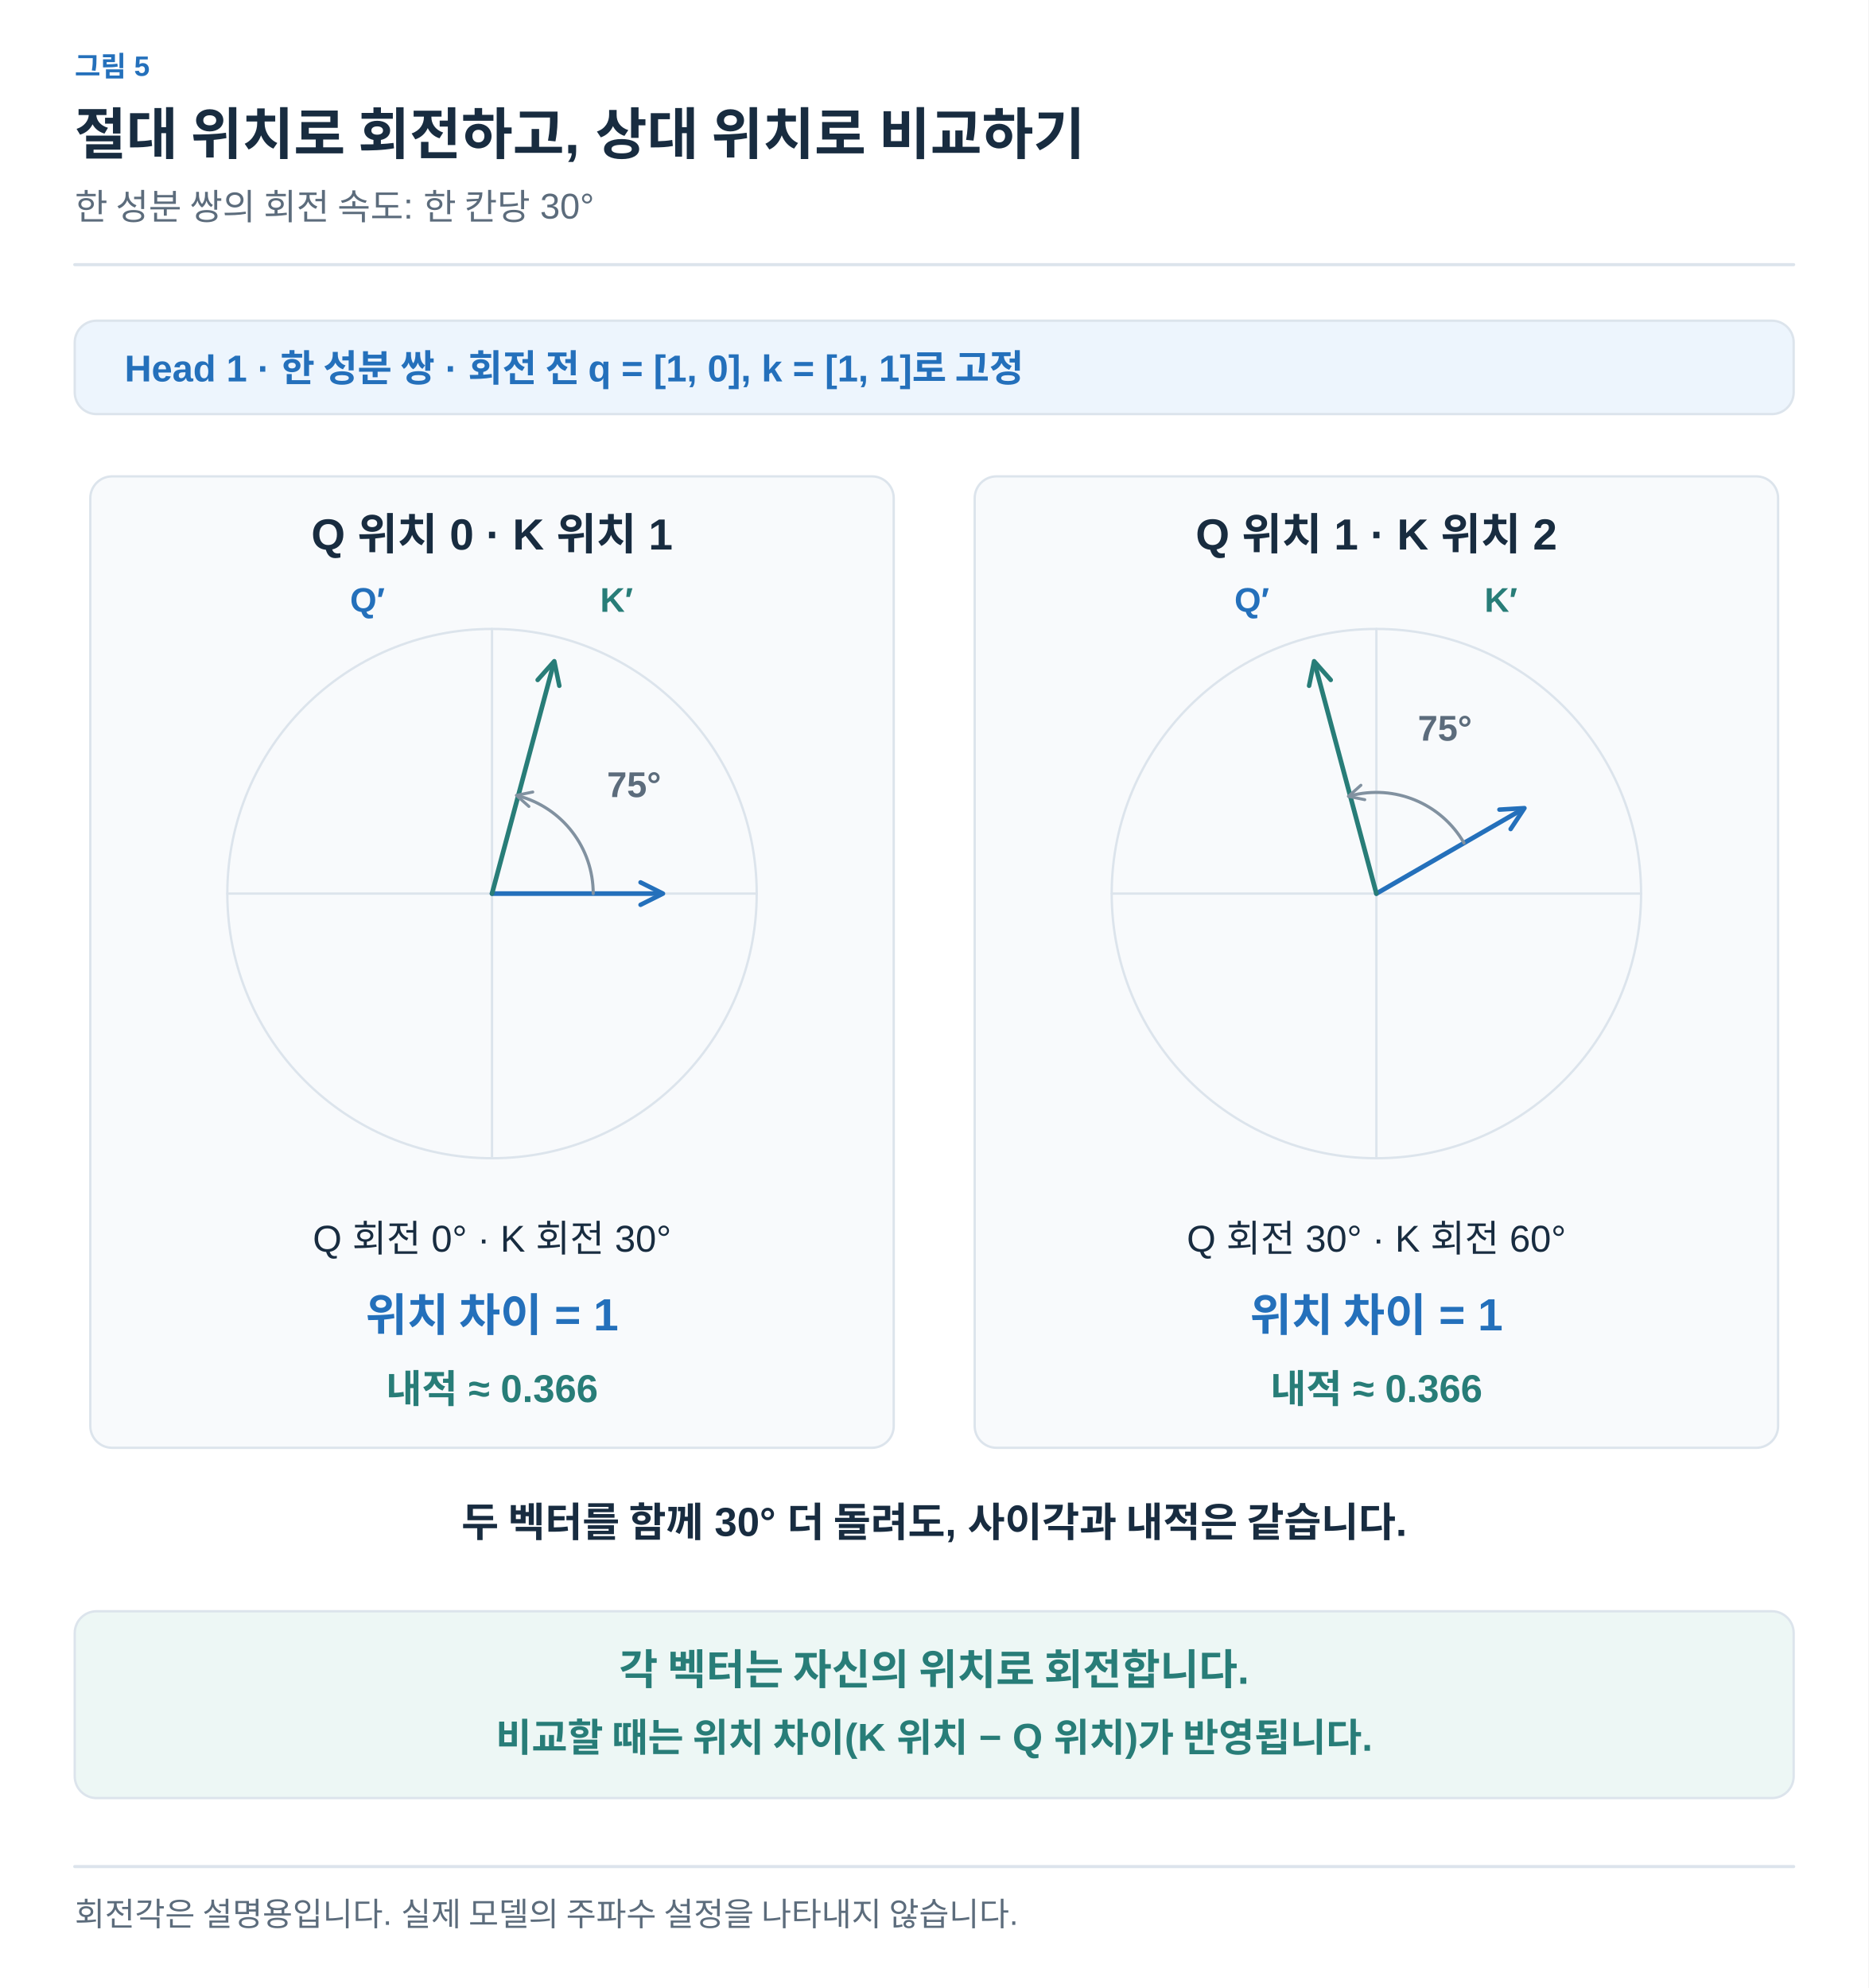
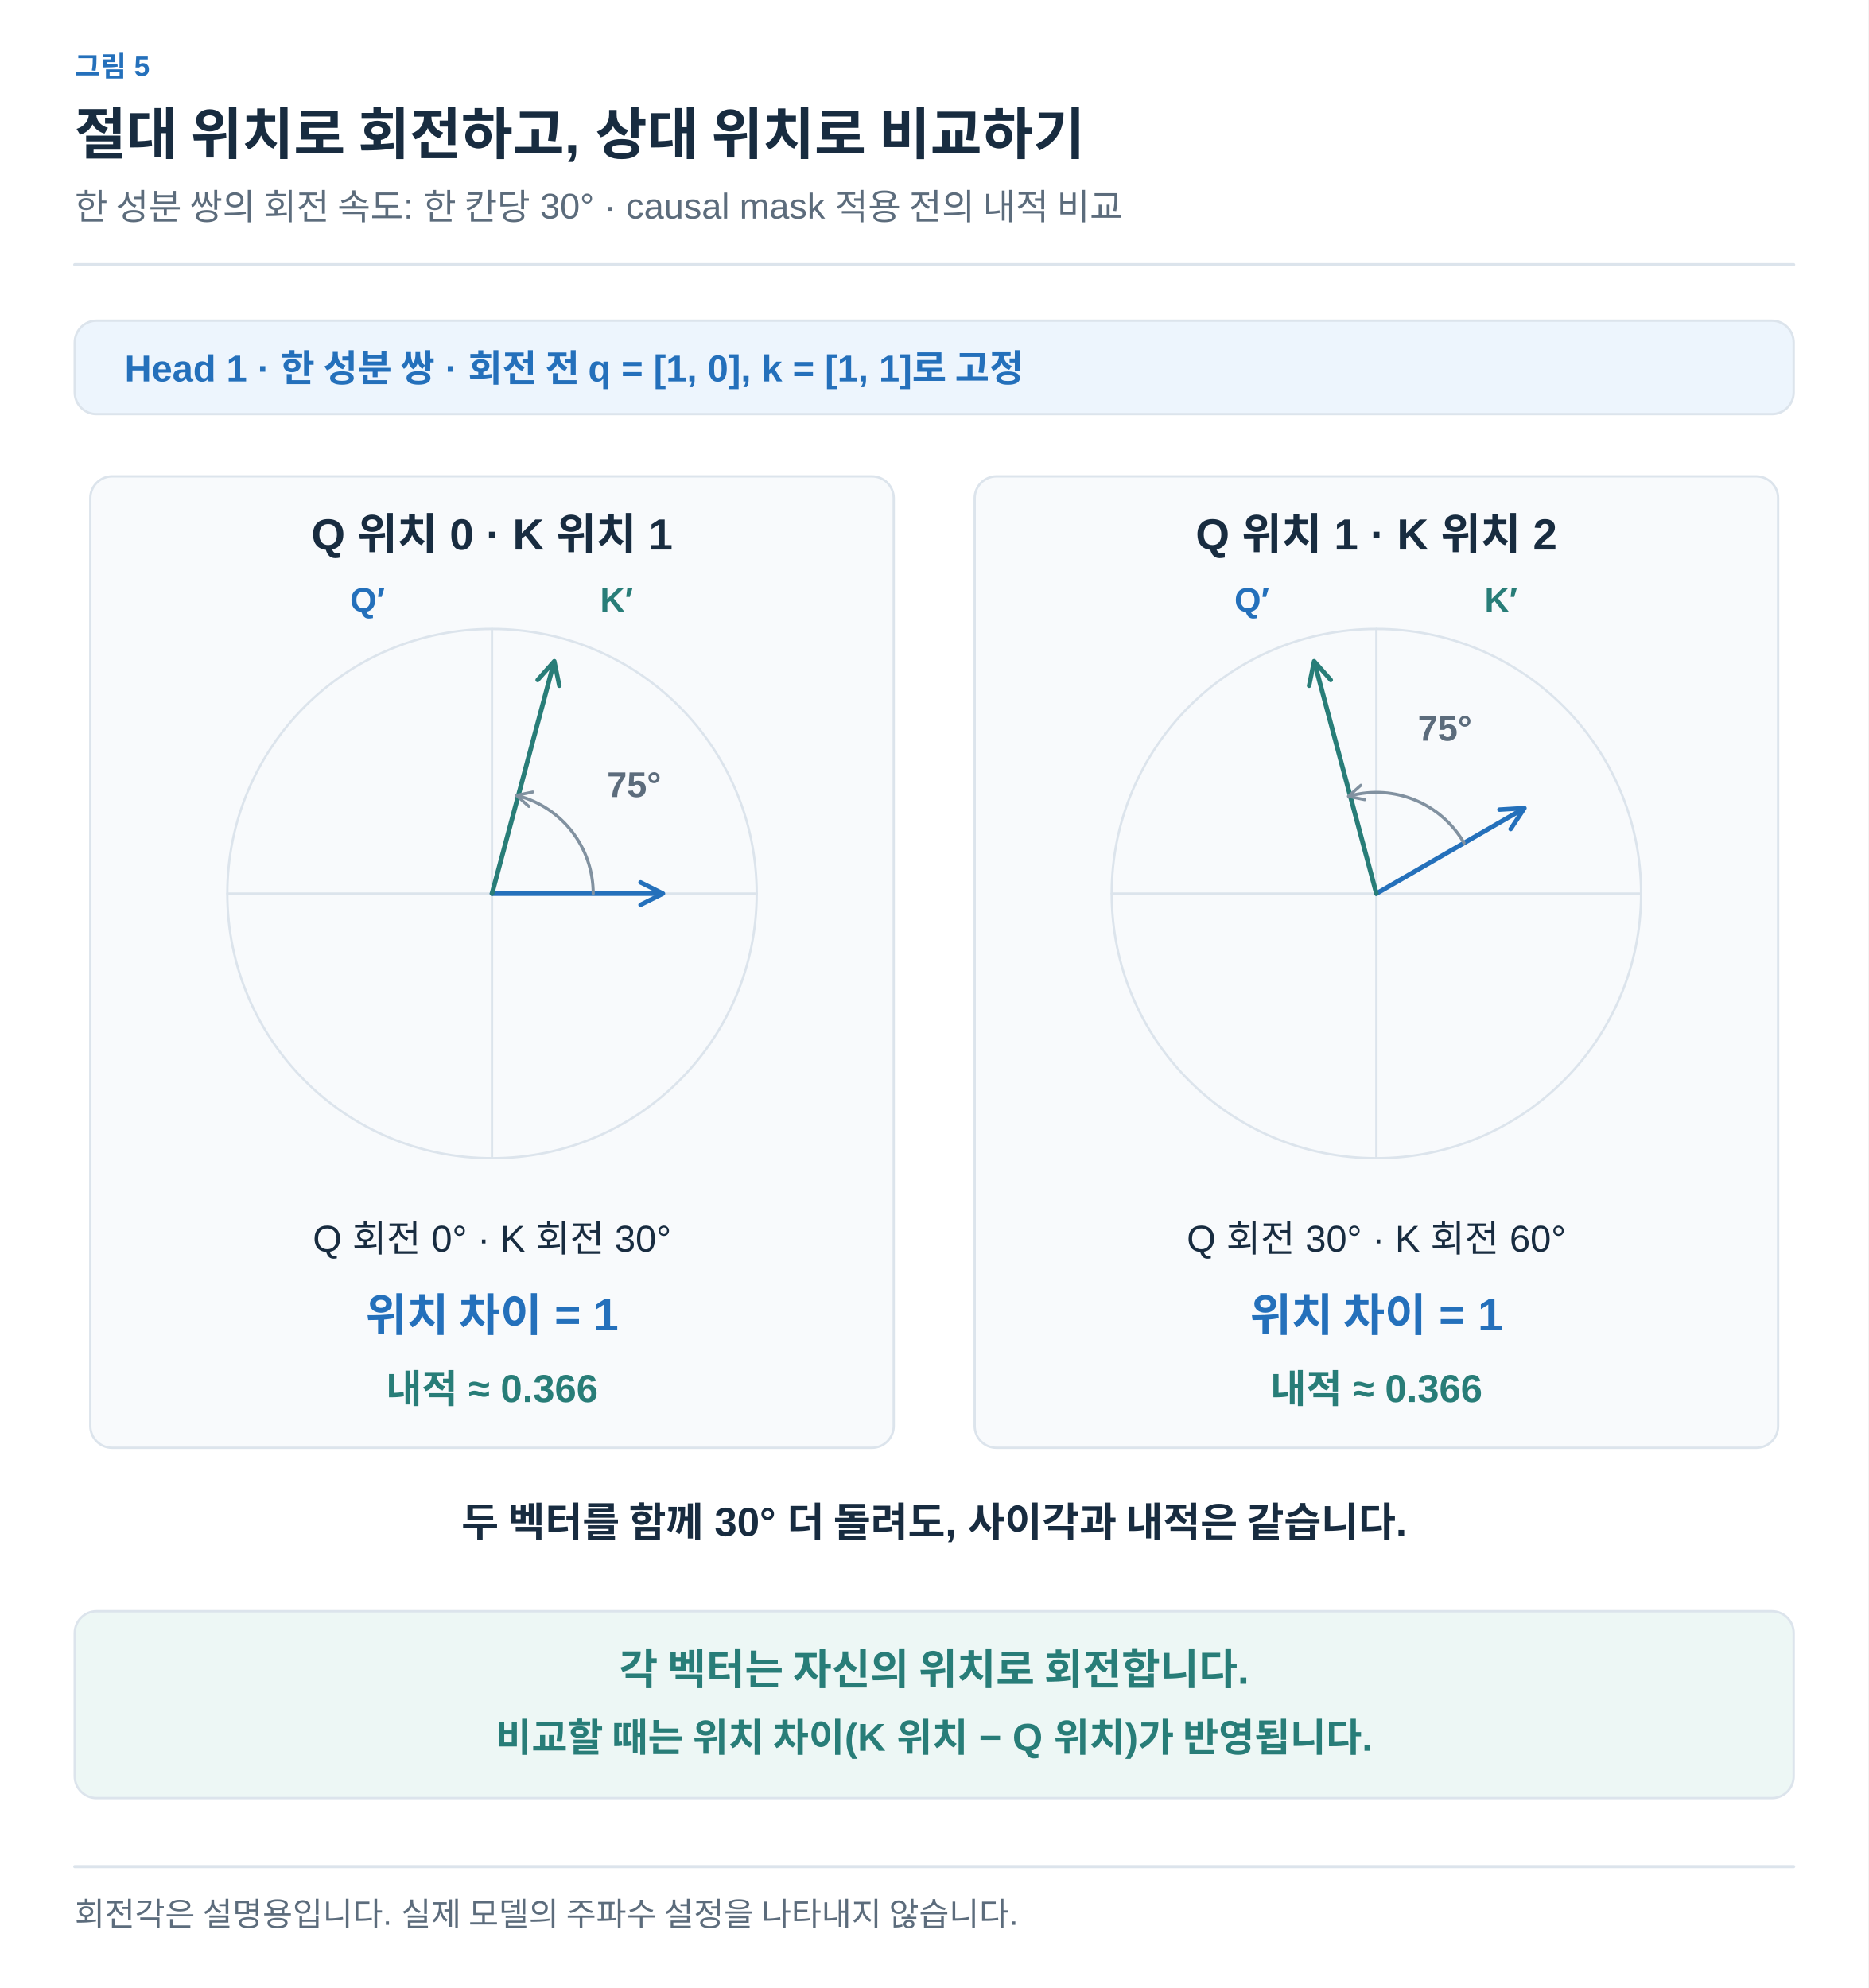
<svg xmlns="http://www.w3.org/2000/svg" width="1200" height="1277" viewBox="0 0 1200 1277" role="img" aria-labelledby="title desc">
  <defs>
    <marker id="arrow-ink" viewBox="0 0 10 10" refX="8" refY="5" markerWidth="6" markerHeight="6" orient="auto">
      <path d="M1 1 L9 5 L1 9" fill="none" stroke="#182C40" stroke-width="1.6" />
    </marker>
    <marker id="arrow-muted" viewBox="0 0 10 10" refX="8" refY="5" markerWidth="6" markerHeight="6" orient="auto">
      <path d="M1 1 L9 5 L1 9" fill="none" stroke="#5C6C7C" stroke-width="1.6" />
    </marker>
    <marker id="arrow-line" viewBox="0 0 10 10" refX="8" refY="5" markerWidth="6" markerHeight="6" orient="auto">
      <path d="M1 1 L9 5 L1 9" fill="none" stroke="#DCE4EC" stroke-width="1.6" />
    </marker>
    <marker id="arrow-paper" viewBox="0 0 10 10" refX="8" refY="5" markerWidth="6" markerHeight="6" orient="auto">
      <path d="M1 1 L9 5 L1 9" fill="none" stroke="#FFFFFF" stroke-width="1.6" />
    </marker>
    <marker id="arrow-blue" viewBox="0 0 10 10" refX="8" refY="5" markerWidth="6" markerHeight="6" orient="auto">
      <path d="M1 1 L9 5 L1 9" fill="none" stroke="#2470BB" stroke-width="1.6" />
    </marker>
    <marker id="arrow-teal" viewBox="0 0 10 10" refX="8" refY="5" markerWidth="6" markerHeight="6" orient="auto">
      <path d="M1 1 L9 5 L1 9" fill="none" stroke="#287D78" stroke-width="1.6" />
    </marker>
    <marker id="arrow-orange" viewBox="0 0 10 10" refX="8" refY="5" markerWidth="6" markerHeight="6" orient="auto">
      <path d="M1 1 L9 5 L1 9" fill="none" stroke="#B55B22" stroke-width="1.6" />
    </marker>
    <marker id="arrow-purple" viewBox="0 0 10 10" refX="8" refY="5" markerWidth="6" markerHeight="6" orient="auto">
      <path d="M1 1 L9 5 L1 9" fill="none" stroke="#7954A3" stroke-width="1.6" />
    </marker>
    <marker id="arrow-gray" viewBox="0 0 10 10" refX="8" refY="5" markerWidth="6" markerHeight="6" orient="auto">
      <path d="M1 1 L9 5 L1 9" fill="none" stroke="#657789" stroke-width="1.6" />
    </marker>
    <marker id="arrow-red" viewBox="0 0 10 10" refX="8" refY="5" markerWidth="6" markerHeight="6" orient="auto">
      <path d="M1 1 L9 5 L1 9" fill="none" stroke="#B34242" stroke-width="1.6" />
    </marker>
    <marker id="arrow-indigo" viewBox="0 0 10 10" refX="8" refY="5" markerWidth="6" markerHeight="6" orient="auto">
      <path d="M1 1 L9 5 L1 9" fill="none" stroke="#4C60A8" stroke-width="1.6" />
    </marker>
    <marker id="arrow-slate" viewBox="0 0 10 10" refX="8" refY="5" markerWidth="6" markerHeight="6" orient="auto">
      <path d="M1 1 L9 5 L1 9" fill="none" stroke="#8191A0" stroke-width="1.6" />
    </marker>
    <marker id="arrow-surface" viewBox="0 0 10 10" refX="8" refY="5" markerWidth="6" markerHeight="6" orient="auto">
      <path d="M1 1 L9 5 L1 9" fill="none" stroke="#F8FAFC" stroke-width="1.6" />
    </marker>
  </defs>
  <style>text{font-family:Arial,"Apple SD Gothic Neo","Noto Sans KR",sans-serif}text[font-family]{font-family:Menlo,Consolas,monospace}path{stroke-linecap:round;stroke-linejoin:round}</style>
  <rect width="100%" height="100%" fill="white" />
  <text x="48" y="49" fill="#2470BB" font-size="18" font-weight="600" text-anchor="start" data-max-width="1104">그림 5</text>
  <text x="48" y="99" fill="#182C40" font-size="36" font-weight="700" text-anchor="start" data-max-width="1104">절대 위치로 회전하고, 상대 위치로 비교하기</text>
-   <text x="48" y="141" fill="#5C6C7C" font-size="23" font-weight="400" text-anchor="start" data-max-width="1104">한 성분 쌍의 회전 속도: 한 칸당 30°</text>
+   <text x="48" y="141" fill="#5C6C7C" font-size="23" font-weight="400" text-anchor="start" data-max-width="1104">한 성분 쌍의 회전 속도: 한 칸당 30° · causal mask 적용 전의 내적 비교</text>
  <path d="M48,170 H1152" stroke="#DCE4EC" stroke-width="2" />
  <g transform="translate(48 206) scale(1)" data-panel="1">
    <g transform="translate(-48 -205)">
      <rect x="48" y="205" width="1104" height="60" rx="14" fill="#EDF5FD" stroke="#DCE4EC" stroke-width="1.5" />
      <text x="80" y="244" fill="#2470BB" font-size="24" font-weight="600" text-anchor="start">Head 1 · 한 성분 쌍 · 회전 전 q = [1, 0], k = [1, 1]로 고정</text>
      <rect x="58" y="305" width="516" height="624" rx="14" fill="#F8FAFC" stroke="#DCE4EC" stroke-width="1.5" />
      <text x="316" y="352" fill="#182C40" font-size="28" font-weight="600" text-anchor="middle">Q 위치 0 · K 위치 1</text>
      <path d="M146,573 L486,573" fill="none" stroke="#DCE4EC" stroke-width="1.5" />
      <path d="M316,403 L316,743" fill="none" stroke="#DCE4EC" stroke-width="1.5" />
      <circle cx="316" cy="573" r="170" fill="none" stroke="#DCE4EC" stroke-width="1.5" />
      <path d="M316,573 L424.0,573.0" fill="none" stroke="#2470BB" stroke-width="3" marker-end="url(#arrow-blue)" />
      <path d="M316,573 L355.531,425.469" fill="none" stroke="#287D78" stroke-width="3" marker-end="url(#arrow-teal)" />
      <path d="M381.0,573.0 A65,65 0 0 0 332.823,510.215" fill="none" stroke="#8191A0" stroke-width="2" marker-end="url(#arrow-slate)" />
      <text x="407.236" y="510.992" fill="#5C6C7C" font-size="23" font-weight="600" text-anchor="middle">75°</text>
      <text x="236" y="392" fill="#2470BB" font-size="22" font-weight="600" text-anchor="middle">Q′</text>
      <text x="396" y="392" fill="#287D78" font-size="22" font-weight="600" text-anchor="middle">K′</text>
      <text x="316" y="803" fill="#182C40" font-size="24" font-weight="400" text-anchor="middle">Q 회전 0° · K 회전 30°</text>
      <text x="316" y="854" fill="#2470BB" font-size="29" font-weight="600" text-anchor="middle">위치 차이 = 1</text>
      <text x="316" y="900" fill="#287D78" font-size="25" font-weight="600" text-anchor="middle">내적 ≈ 0.366</text>
      <rect x="626" y="305" width="516" height="624" rx="14" fill="#F8FAFC" stroke="#DCE4EC" stroke-width="1.5" />
      <text x="884" y="352" fill="#182C40" font-size="28" font-weight="600" text-anchor="middle">Q 위치 1 · K 위치 2</text>
      <path d="M714,573 L1054,573" fill="none" stroke="#DCE4EC" stroke-width="1.5" />
      <path d="M884,403 L884,743" fill="none" stroke="#DCE4EC" stroke-width="1.5" />
      <circle cx="884" cy="573" r="170" fill="none" stroke="#DCE4EC" stroke-width="1.5" />
      <path d="M884,573 L977.531,519.0" fill="none" stroke="#2470BB" stroke-width="3" marker-end="url(#arrow-blue)" />
      <path d="M884,573 L844.469,425.469" fill="none" stroke="#287D78" stroke-width="3" marker-end="url(#arrow-teal)" />
      <path d="M940.292,540.5 A65,65 0 0 0 867.177,510.215" fill="none" stroke="#8191A0" stroke-width="2" marker-end="url(#arrow-slate)" />
      <text x="928.009" y="474.754" fill="#5C6C7C" font-size="23" font-weight="600" text-anchor="middle">75°</text>
      <text x="804" y="392" fill="#2470BB" font-size="22" font-weight="600" text-anchor="middle">Q′</text>
      <text x="964" y="392" fill="#287D78" font-size="22" font-weight="600" text-anchor="middle">K′</text>
      <text x="884" y="803" fill="#182C40" font-size="24" font-weight="400" text-anchor="middle">Q 회전 30° · K 회전 60°</text>
      <text x="884" y="854" fill="#2470BB" font-size="29" font-weight="600" text-anchor="middle">위치 차이 = 1</text>
      <text x="884" y="900" fill="#287D78" font-size="25" font-weight="600" text-anchor="middle">내적 ≈ 0.366</text>
      <text x="600" y="986" fill="#182C40" font-size="26" font-weight="600" text-anchor="middle">두 벡터를 함께 30° 더 돌려도, 사이각과 내적은 같습니다.</text>
      <rect x="48" y="1034" width="1104" height="120" rx="14" fill="#EDF7F5" stroke="#DCE4EC" stroke-width="1.5" />
      <text x="600" y="1081" fill="#287D78" font-size="27" font-weight="600" text-anchor="middle">각 벡터는 자신의 위치로 회전합니다.</text>
      <text x="600" y="1124" fill="#287D78" font-size="25" font-weight="600" text-anchor="middle">비교할 때는 위치 차이(K 위치 − Q 위치)가 반영됩니다.</text>
    </g>
  </g>
  <path d="M48,1199 H1152" stroke="#DCE4EC" stroke-width="2" />
  <text x="48" y="1237" fill="#5C6C7C" font-size="21" font-weight="400" text-anchor="start" data-max-width="1104">회전각은 설명용입니다. 실제 모델의 주파수 설정을 나타내지 않습니다.</text>
</svg>
